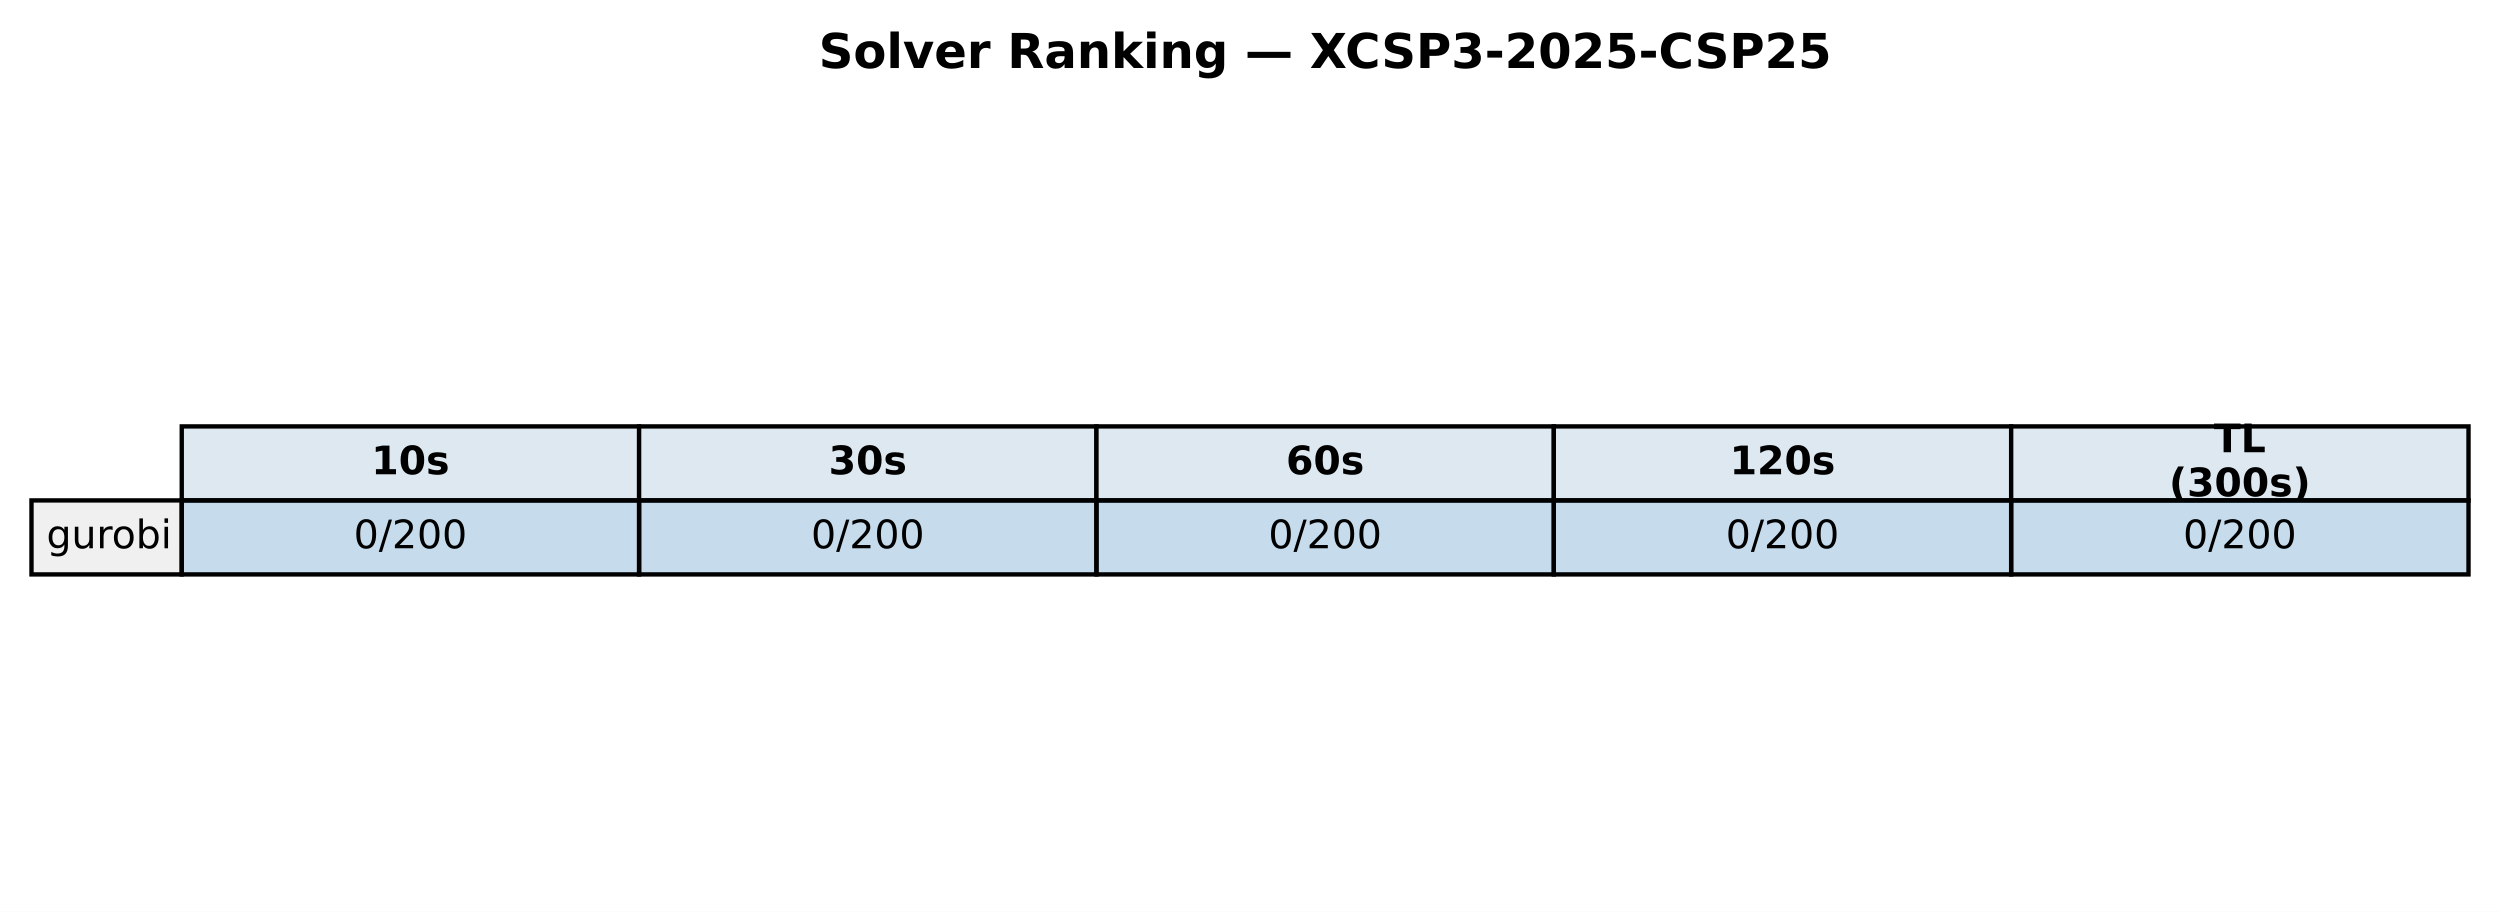
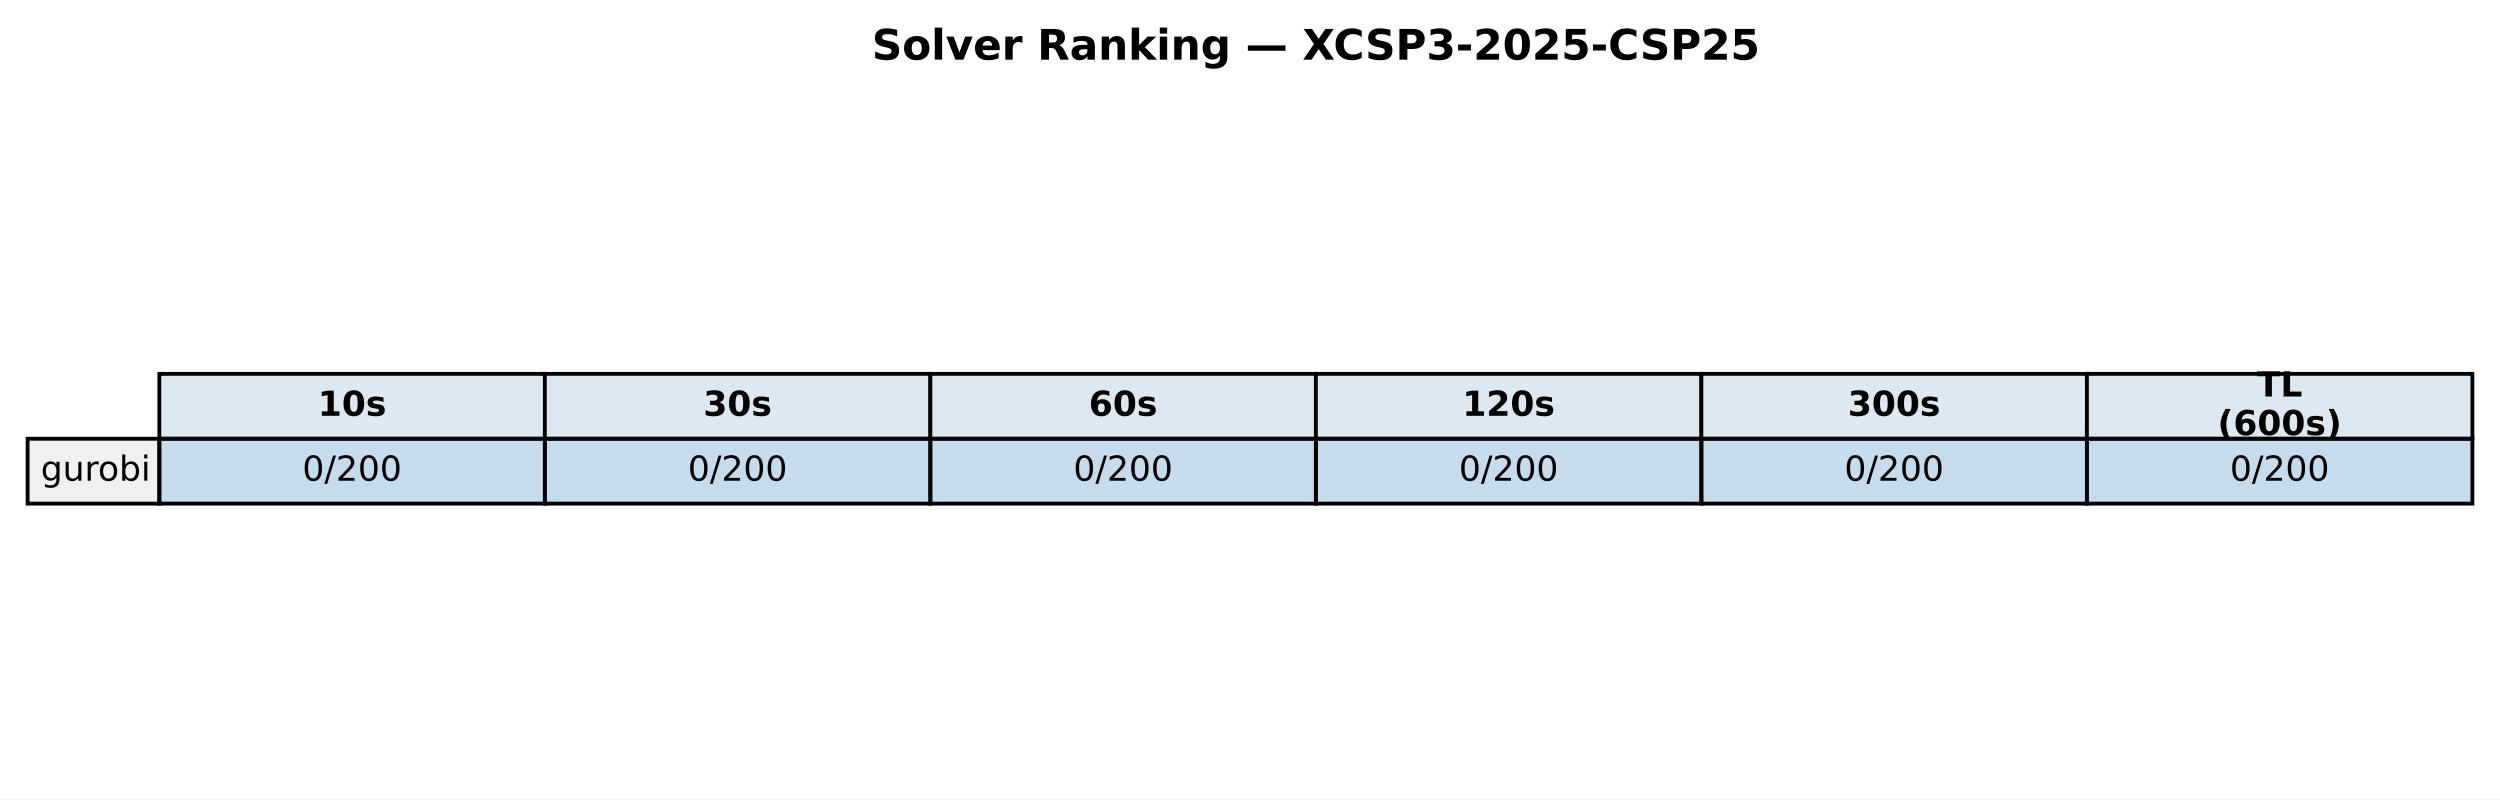
- <svg xmlns="http://www.w3.org/2000/svg" xmlns:xlink="http://www.w3.org/1999/xlink" width="571.72pt" height="208.518pt" viewBox="0 0 571.72 208.518" version="1.1">
+ <svg xmlns="http://www.w3.org/2000/svg" xmlns:xlink="http://www.w3.org/1999/xlink" width="652.088pt" height="208.518pt" viewBox="0 0 652.088 208.518" version="1.1">
  <defs>
    <style type="text/css">*{stroke-linejoin: round; stroke-linecap: butt}</style>
  </defs>
  <g id="figure_1">
    <g id="patch_1">
-       <path d="M 0 208.518  L 571.72 208.518  L 571.72 0  L 0 0  z " style="fill: #ffffff" />
+       <path d="M 0 208.518  L 652.088 208.518  L 652.088 0  L 0 0  z " style="fill: #ffffff" />
    </g>
    <g id="axes_1">
      <g id="table_1">
        <g id="patch_2">
-           <path d="M 41.563 114.438  L 146.154 114.438  L 146.154 97.514  L 41.563 97.514  z " style="fill: #dde8f0; stroke: #000000; stroke-linejoin: miter" />
+           <path d="M 41.563 114.438  L 142.117 114.438  L 142.117 97.514  L 41.563 97.514  z " style="fill: #dde8f0; stroke: #000000; stroke-linejoin: miter" />
        </g>
        <g id="text_1">
-           <g transform="translate(84.91809 108.4594) scale(0.09 -0.09)">
+           <g transform="translate(82.89948 108.4594) scale(0.09 -0.09)">
            <defs>
              <path id="DejaVuSans-Bold-31" d="M 750 831  L 1813 831  L 1813 3847  L 722 3622  L 722 4441  L 1806 4666  L 2950 4666  L 2950 831  L 4013 831  L 4013 0  L 750 0  L 750 831  z " transform="scale(0.015625)" />
              <path id="DejaVuSans-Bold-30" d="M 2944 2338  Q 2944 3213 2780 3570  Q 2616 3928 2228 3928  Q 1841 3928 1675 3570  Q 1509 3213 1509 2338  Q 1509 1453 1675 1090  Q 1841 728 2228 728  Q 2613 728 2778 1090  Q 2944 1453 2944 2338  z M 4147 2328  Q 4147 1169 3647 539  Q 3147 -91 2228 -91  Q 1306 -91 806 539  Q 306 1169 306 2328  Q 306 3491 806 4120  Q 1306 4750 2228 4750  Q 3147 4750 3647 4120  Q 4147 3491 4147 2328  z " transform="scale(0.015625)" />
              <path id="DejaVuSans-Bold-73" d="M 3272 3391  L 3272 2541  Q 2913 2691 2578 2766  Q 2244 2841 1947 2841  Q 1628 2841 1473 2761  Q 1319 2681 1319 2516  Q 1319 2381 1436 2309  Q 1553 2238 1856 2203  L 2053 2175  Q 2913 2066 3209 1816  Q 3506 1566 3506 1031  Q 3506 472 3093 190  Q 2681 -91 1863 -91  Q 1516 -91 1145 -36  Q 775 19 384 128  L 384 978  Q 719 816 1070 734  Q 1422 653 1784 653  Q 2113 653 2278 743  Q 2444 834 2444 1013  Q 2444 1163 2330 1236  Q 2216 1309 1875 1350  L 1678 1375  Q 931 1469 631 1722  Q 331 1975 331 2491  Q 331 3047 712 3315  Q 1094 3584 1881 3584  Q 2191 3584 2531 3537  Q 2872 3491 3272 3391  z " transform="scale(0.015625)" />
            </defs>
            <use xlink:href="#DejaVuSans-Bold-31" />
            <use xlink:href="#DejaVuSans-Bold-30" transform="translate(69.58008 0)" />
            <use xlink:href="#DejaVuSans-Bold-73" transform="translate(139.1602 0)" />
          </g>
        </g>
        <g id="patch_3">
-           <path d="M 146.154 114.438  L 250.746 114.438  L 250.746 97.514  L 146.154 97.514  z " style="fill: #dde8f0; stroke: #000000; stroke-linejoin: miter" />
+           <path d="M 142.117 114.438  L 242.671 114.438  L 242.671 97.514  L 142.117 97.514  z " style="fill: #dde8f0; stroke: #000000; stroke-linejoin: miter" />
        </g>
        <g id="text_2">
-           <g transform="translate(189.5096 108.4594) scale(0.09 -0.09)">
+           <g transform="translate(183.4538 108.4594) scale(0.09 -0.09)">
            <defs>
              <path id="DejaVuSans-Bold-33" d="M 2981 2516  Q 3453 2394 3698 2092  Q 3944 1791 3944 1325  Q 3944 631 3412 270  Q 2881 -91 1863 -91  Q 1503 -91 1142 -33  Q 781 25 428 141  L 428 1069  Q 766 900 1098 814  Q 1431 728 1753 728  Q 2231 728 2486 893  Q 2741 1059 2741 1369  Q 2741 1688 2480 1852  Q 2219 2016 1709 2016  L 1228 2016  L 1228 2791  L 1734 2791  Q 2188 2791 2409 2933  Q 2631 3075 2631 3366  Q 2631 3634 2415 3781  Q 2200 3928 1806 3928  Q 1516 3928 1219 3862  Q 922 3797 628 3669  L 628 4550  Q 984 4650 1334 4700  Q 1684 4750 2022 4750  Q 2931 4750 3382 4451  Q 3834 4153 3834 3553  Q 3834 3144 3618 2883  Q 3403 2622 2981 2516  z " transform="scale(0.015625)" />
            </defs>
            <use xlink:href="#DejaVuSans-Bold-33" />
            <use xlink:href="#DejaVuSans-Bold-30" transform="translate(69.58008 0)" />
            <use xlink:href="#DejaVuSans-Bold-73" transform="translate(139.1602 0)" />
          </g>
        </g>
        <g id="patch_4">
-           <path d="M 250.746 114.438  L 355.337 114.438  L 355.337 97.514  L 250.746 97.514  z " style="fill: #dde8f0; stroke: #000000; stroke-linejoin: miter" />
+           <path d="M 242.671 114.438  L 343.225 114.438  L 343.225 97.514  L 242.671 97.514  z " style="fill: #dde8f0; stroke: #000000; stroke-linejoin: miter" />
        </g>
        <g id="text_3">
-           <g transform="translate(294.1011 108.4594) scale(0.09 -0.09)">
+           <g transform="translate(284.0081 108.4594) scale(0.09 -0.09)">
            <defs>
              <path id="DejaVuSans-Bold-36" d="M 2316 2303  Q 2000 2303 1842 2098  Q 1684 1894 1684 1484  Q 1684 1075 1842 870  Q 2000 666 2316 666  Q 2634 666 2792 870  Q 2950 1075 2950 1484  Q 2950 1894 2792 2098  Q 2634 2303 2316 2303  z M 3803 4544  L 3803 3681  Q 3506 3822 3243 3889  Q 2981 3956 2731 3956  Q 2194 3956 1894 3657  Q 1594 3359 1544 2772  Q 1750 2925 1990 3001  Q 2231 3078 2516 3078  Q 3231 3078 3670 2659  Q 4109 2241 4109 1563  Q 4109 813 3618 361  Q 3128 -91 2303 -91  Q 1394 -91 895 523  Q 397 1138 397 2266  Q 397 3422 980 4083  Q 1563 4744 2578 4744  Q 2900 4744 3203 4694  Q 3506 4644 3803 4544  z " transform="scale(0.015625)" />
            </defs>
            <use xlink:href="#DejaVuSans-Bold-36" />
            <use xlink:href="#DejaVuSans-Bold-30" transform="translate(69.58008 0)" />
            <use xlink:href="#DejaVuSans-Bold-73" transform="translate(139.1602 0)" />
          </g>
        </g>
        <g id="patch_5">
-           <path d="M 355.337 114.438  L 459.929 114.438  L 459.929 97.514  L 355.337 97.514  z " style="fill: #dde8f0; stroke: #000000; stroke-linejoin: miter" />
+           <path d="M 343.225 114.438  L 443.78 114.438  L 443.78 97.514  L 343.225 97.514  z " style="fill: #dde8f0; stroke: #000000; stroke-linejoin: miter" />
        </g>
        <g id="text_4">
-           <g transform="translate(395.5616 108.4594) scale(0.09 -0.09)">
+           <g transform="translate(381.4314 108.4594) scale(0.09 -0.09)">
            <defs>
              <path id="DejaVuSans-Bold-32" d="M 1844 884  L 3897 884  L 3897 0  L 506 0  L 506 884  L 2209 2388  Q 2438 2594 2547 2791  Q 2656 2988 2656 3200  Q 2656 3528 2436 3728  Q 2216 3928 1850 3928  Q 1569 3928 1234 3808  Q 900 3688 519 3450  L 519 4475  Q 925 4609 1322 4679  Q 1719 4750 2100 4750  Q 2938 4750 3402 4381  Q 3866 4013 3866 3353  Q 3866 2972 3669 2642  Q 3472 2313 2841 1759  L 1844 884  z " transform="scale(0.015625)" />
            </defs>
            <use xlink:href="#DejaVuSans-Bold-31" />
            <use xlink:href="#DejaVuSans-Bold-32" transform="translate(69.58008 0)" />
            <use xlink:href="#DejaVuSans-Bold-30" transform="translate(139.1602 0)" />
            <use xlink:href="#DejaVuSans-Bold-73" transform="translate(208.7402 0)" />
          </g>
        </g>
        <g id="patch_6">
-           <path d="M 459.929 114.438  L 564.52 114.438  L 564.52 97.514  L 459.929 97.514  z " style="fill: #dde8f0; stroke: #000000; stroke-linejoin: miter" />
+           <path d="M 443.78 114.438  L 544.334 114.438  L 544.334 97.514  L 443.78 97.514  z " style="fill: #dde8f0; stroke: #000000; stroke-linejoin: miter" />
        </g>
        <g id="text_5">
-           <g transform="translate(506.2872 103.4204) scale(0.09 -0.09)">
+           <g transform="translate(481.9857 108.4594) scale(0.09 -0.09)">
+             <use xlink:href="#DejaVuSans-Bold-33" />
+             <use xlink:href="#DejaVuSans-Bold-30" transform="translate(69.58008 0)" />
+             <use xlink:href="#DejaVuSans-Bold-30" transform="translate(139.1602 0)" />
+             <use xlink:href="#DejaVuSans-Bold-73" transform="translate(208.7402 0)" />
+           </g>
+         </g>
+         <g id="patch_7">
+           <path d="M 544.334 114.438  L 644.888 114.438  L 644.888 97.514  L 544.334 97.514  z " style="fill: #dde8f0; stroke: #000000; stroke-linejoin: miter" />
+         </g>
+         <g id="text_6">
+           <g transform="translate(588.674 103.4204) scale(0.09 -0.09)">
            <defs>
              <path id="DejaVuSans-Bold-54" d="M 31 4666  L 4331 4666  L 4331 3756  L 2784 3756  L 2784 0  L 1581 0  L 1581 3756  L 31 3756  L 31 4666  z " transform="scale(0.015625)" />
              <path id="DejaVuSans-Bold-4c" d="M 588 4666  L 1791 4666  L 1791 909  L 3903 909  L 3903 0  L 588 0  L 588 4666  z " transform="scale(0.015625)" />
            </defs>
            <use xlink:href="#DejaVuSans-Bold-54" />
            <use xlink:href="#DejaVuSans-Bold-4c" transform="translate(68.21289 0)" />
          </g>
-           <g transform="translate(496.0399 113.4984) scale(0.09 -0.09)">
+           <g transform="translate(578.4267 113.4984) scale(0.09 -0.09)">
            <defs>
              <path id="DejaVuSans-Bold-28" d="M 2413 -844  L 1484 -844  Q 1006 -72 778 623  Q 550 1319 550 2003  Q 550 2688 779 3389  Q 1009 4091 1484 4856  L 2413 4856  Q 2013 4116 1813 3408  Q 1613 2700 1613 2009  Q 1613 1319 1811 609  Q 2009 -100 2413 -844  z " transform="scale(0.015625)" />
              <path id="DejaVuSans-Bold-29" d="M 513 -844  Q 913 -100 1113 609  Q 1313 1319 1313 2009  Q 1313 2700 1113 3408  Q 913 4116 513 4856  L 1441 4856  Q 1916 4091 2145 3389  Q 2375 2688 2375 2003  Q 2375 1319 2147 623  Q 1919 -72 1441 -844  L 513 -844  z " transform="scale(0.015625)" />
            </defs>
            <use xlink:href="#DejaVuSans-Bold-28" />
-             <use xlink:href="#DejaVuSans-Bold-33" transform="translate(45.70312 0)" />
+             <use xlink:href="#DejaVuSans-Bold-36" transform="translate(45.70312 0)" />
            <use xlink:href="#DejaVuSans-Bold-30" transform="translate(115.2832 0)" />
            <use xlink:href="#DejaVuSans-Bold-30" transform="translate(184.8633 0)" />
            <use xlink:href="#DejaVuSans-Bold-73" transform="translate(254.4434 0)" />
            <use xlink:href="#DejaVuSans-Bold-29" transform="translate(313.9648 0)" />
          </g>
        </g>
-         <g id="patch_7">
+         <g id="patch_8">
          <path d="M 7.2 131.363  L 41.563 131.363  L 41.563 114.438  L 7.2 114.438  z " style="fill: #f0f0f0; stroke: #000000; stroke-linejoin: miter" />
        </g>
-         <g id="text_6">
+         <g id="text_7">
          <g transform="translate(10.63626 125.3841) scale(0.09 -0.09)">
            <defs>
              <path id="DejaVuSans-67" d="M 2906 1791  Q 2906 2416 2648 2759  Q 2391 3103 1925 3103  Q 1463 3103 1205 2759  Q 947 2416 947 1791  Q 947 1169 1205 825  Q 1463 481 1925 481  Q 2391 481 2648 825  Q 2906 1169 2906 1791  z M 3481 434  Q 3481 -459 3084 -895  Q 2688 -1331 1869 -1331  Q 1566 -1331 1297 -1286  Q 1028 -1241 775 -1147  L 775 -588  Q 1028 -725 1275 -790  Q 1522 -856 1778 -856  Q 2344 -856 2625 -561  Q 2906 -266 2906 331  L 2906 616  Q 2728 306 2450 153  Q 2172 0 1784 0  Q 1141 0 747 490  Q 353 981 353 1791  Q 353 2603 747 3093  Q 1141 3584 1784 3584  Q 2172 3584 2450 3431  Q 2728 3278 2906 2969  L 2906 3500  L 3481 3500  L 3481 434  z " transform="scale(0.015625)" />
              <path id="DejaVuSans-75" d="M 544 1381  L 544 3500  L 1119 3500  L 1119 1403  Q 1119 906 1312 657  Q 1506 409 1894 409  Q 2359 409 2629 706  Q 2900 1003 2900 1516  L 2900 3500  L 3475 3500  L 3475 0  L 2900 0  L 2900 538  Q 2691 219 2414 64  Q 2138 -91 1772 -91  Q 1169 -91 856 284  Q 544 659 544 1381  z M 1991 3584  L 1991 3584  z " transform="scale(0.015625)" />
              <path id="DejaVuSans-72" d="M 2631 2963  Q 2534 3019 2420 3045  Q 2306 3072 2169 3072  Q 1681 3072 1420 2755  Q 1159 2438 1159 1844  L 1159 0  L 581 0  L 581 3500  L 1159 3500  L 1159 2956  Q 1341 3275 1631 3429  Q 1922 3584 2338 3584  Q 2397 3584 2469 3576  Q 2541 3569 2628 3553  L 2631 2963  z " transform="scale(0.015625)" />
              <path id="DejaVuSans-6f" d="M 1959 3097  Q 1497 3097 1228 2736  Q 959 2375 959 1747  Q 959 1119 1226 758  Q 1494 397 1959 397  Q 2419 397 2687 759  Q 2956 1122 2956 1747  Q 2956 2369 2687 2733  Q 2419 3097 1959 3097  z M 1959 3584  Q 2709 3584 3137 3096  Q 3566 2609 3566 1747  Q 3566 888 3137 398  Q 2709 -91 1959 -91  Q 1206 -91 779 398  Q 353 888 353 1747  Q 353 2609 779 3096  Q 1206 3584 1959 3584  z " transform="scale(0.015625)" />
              <path id="DejaVuSans-62" d="M 3116 1747  Q 3116 2381 2855 2742  Q 2594 3103 2138 3103  Q 1681 3103 1420 2742  Q 1159 2381 1159 1747  Q 1159 1113 1420 752  Q 1681 391 2138 391  Q 2594 391 2855 752  Q 3116 1113 3116 1747  z M 1159 2969  Q 1341 3281 1617 3432  Q 1894 3584 2278 3584  Q 2916 3584 3314 3078  Q 3713 2572 3713 1747  Q 3713 922 3314 415  Q 2916 -91 2278 -91  Q 1894 -91 1617 61  Q 1341 213 1159 525  L 1159 0  L 581 0  L 581 4863  L 1159 4863  L 1159 2969  z " transform="scale(0.015625)" />
              <path id="DejaVuSans-69" d="M 603 3500  L 1178 3500  L 1178 0  L 603 0  L 603 3500  z M 603 4863  L 1178 4863  L 1178 4134  L 603 4134  L 603 4863  z " transform="scale(0.015625)" />
            </defs>
            <use xlink:href="#DejaVuSans-67" />
            <use xlink:href="#DejaVuSans-75" transform="translate(63.47656 0)" />
            <use xlink:href="#DejaVuSans-72" transform="translate(126.8555 0)" />
            <use xlink:href="#DejaVuSans-6f" transform="translate(165.7188 0)" />
            <use xlink:href="#DejaVuSans-62" transform="translate(226.9004 0)" />
            <use xlink:href="#DejaVuSans-69" transform="translate(290.377 0)" />
          </g>
        </g>
-         <g id="patch_8">
-           <path d="M 41.563 131.363  L 146.154 131.363  L 146.154 114.438  L 41.563 114.438  z " style="fill: #1f77b4; fill-opacity: 0.25; stroke: #000000; stroke-linejoin: miter" />
-         </g>
-         <g id="text_7">
-           <g transform="translate(80.88989 125.3841) scale(0.09 -0.09)">
+         <g id="patch_9">
+           <path d="M 41.563 131.363  L 142.117 131.363  L 142.117 114.438  L 41.563 114.438  z " style="fill: #1f77b4; fill-opacity: 0.25; stroke: #000000; stroke-linejoin: miter" />
+         </g>
+         <g id="text_8">
+           <g transform="translate(78.87127 125.3841) scale(0.09 -0.09)">
            <defs>
              <path id="DejaVuSans-30" d="M 2034 4250  Q 1547 4250 1301 3770  Q 1056 3291 1056 2328  Q 1056 1369 1301 889  Q 1547 409 2034 409  Q 2525 409 2770 889  Q 3016 1369 3016 2328  Q 3016 3291 2770 3770  Q 2525 4250 2034 4250  z M 2034 4750  Q 2819 4750 3233 4129  Q 3647 3509 3647 2328  Q 3647 1150 3233 529  Q 2819 -91 2034 -91  Q 1250 -91 836 529  Q 422 1150 422 2328  Q 422 3509 836 4129  Q 1250 4750 2034 4750  z " transform="scale(0.015625)" />
              <path id="DejaVuSans-2f" d="M 1625 4666  L 2156 4666  L 531 -594  L 0 -594  L 1625 4666  z " transform="scale(0.015625)" />
              <path id="DejaVuSans-32" d="M 1228 531  L 3431 531  L 3431 0  L 469 0  L 469 531  Q 828 903 1448 1529  Q 2069 2156 2228 2338  Q 2531 2678 2651 2914  Q 2772 3150 2772 3378  Q 2772 3750 2511 3984  Q 2250 4219 1831 4219  Q 1534 4219 1204 4116  Q 875 4013 500 3803  L 500 4441  Q 881 4594 1212 4672  Q 1544 4750 1819 4750  Q 2544 4750 2975 4387  Q 3406 4025 3406 3419  Q 3406 3131 3298 2873  Q 3191 2616 2906 2266  Q 2828 2175 2409 1742  Q 1991 1309 1228 531  z " transform="scale(0.015625)" />
            </defs>
            <use xlink:href="#DejaVuSans-30" />
            <use xlink:href="#DejaVuSans-2f" transform="translate(63.62305 0)" />
            <use xlink:href="#DejaVuSans-32" transform="translate(97.31445 0)" />
            <use xlink:href="#DejaVuSans-30" transform="translate(160.9375 0)" />
            <use xlink:href="#DejaVuSans-30" transform="translate(224.5605 0)" />
          </g>
        </g>
-         <g id="patch_9">
-           <path d="M 146.154 131.363  L 250.746 131.363  L 250.746 114.438  L 146.154 114.438  z " style="fill: #1f77b4; fill-opacity: 0.25; stroke: #000000; stroke-linejoin: miter" />
-         </g>
-         <g id="text_8">
-           <g transform="translate(185.4814 125.3841) scale(0.09 -0.09)">
-             <use xlink:href="#DejaVuSans-30" />
-             <use xlink:href="#DejaVuSans-2f" transform="translate(63.62305 0)" />
-             <use xlink:href="#DejaVuSans-32" transform="translate(97.31445 0)" />
-             <use xlink:href="#DejaVuSans-30" transform="translate(160.9375 0)" />
-             <use xlink:href="#DejaVuSans-30" transform="translate(224.5605 0)" />
-           </g>
-         </g>
        <g id="patch_10">
-           <path d="M 250.746 131.363  L 355.337 131.363  L 355.337 114.438  L 250.746 114.438  z " style="fill: #1f77b4; fill-opacity: 0.25; stroke: #000000; stroke-linejoin: miter" />
+           <path d="M 142.117 131.363  L 242.671 131.363  L 242.671 114.438  L 142.117 114.438  z " style="fill: #1f77b4; fill-opacity: 0.25; stroke: #000000; stroke-linejoin: miter" />
        </g>
        <g id="text_9">
-           <g transform="translate(290.0729 125.3841) scale(0.09 -0.09)">
+           <g transform="translate(179.4256 125.3841) scale(0.09 -0.09)">
            <use xlink:href="#DejaVuSans-30" />
            <use xlink:href="#DejaVuSans-2f" transform="translate(63.62305 0)" />
            <use xlink:href="#DejaVuSans-32" transform="translate(97.31445 0)" />
            <use xlink:href="#DejaVuSans-30" transform="translate(160.9375 0)" />
            <use xlink:href="#DejaVuSans-30" transform="translate(224.5605 0)" />
          </g>
        </g>
        <g id="patch_11">
-           <path d="M 355.337 131.363  L 459.929 131.363  L 459.929 114.438  L 355.337 114.438  z " style="fill: #1f77b4; fill-opacity: 0.25; stroke: #000000; stroke-linejoin: miter" />
+           <path d="M 242.671 131.363  L 343.225 131.363  L 343.225 114.438  L 242.671 114.438  z " style="fill: #1f77b4; fill-opacity: 0.25; stroke: #000000; stroke-linejoin: miter" />
        </g>
        <g id="text_10">
-           <g transform="translate(394.6644 125.3841) scale(0.09 -0.09)">
+           <g transform="translate(279.9799 125.3841) scale(0.09 -0.09)">
            <use xlink:href="#DejaVuSans-30" />
            <use xlink:href="#DejaVuSans-2f" transform="translate(63.62305 0)" />
            <use xlink:href="#DejaVuSans-32" transform="translate(97.31445 0)" />
            <use xlink:href="#DejaVuSans-30" transform="translate(160.9375 0)" />
            <use xlink:href="#DejaVuSans-30" transform="translate(224.5605 0)" />
          </g>
        </g>
        <g id="patch_12">
-           <path d="M 459.929 131.363  L 564.52 131.363  L 564.52 114.438  L 459.929 114.438  z " style="fill: #1f77b4; fill-opacity: 0.25; stroke: #000000; stroke-linejoin: miter" />
+           <path d="M 343.225 131.363  L 443.78 131.363  L 443.78 114.438  L 343.225 114.438  z " style="fill: #1f77b4; fill-opacity: 0.25; stroke: #000000; stroke-linejoin: miter" />
        </g>
        <g id="text_11">
-           <g transform="translate(499.256 125.3841) scale(0.09 -0.09)">
+           <g transform="translate(380.5342 125.3841) scale(0.09 -0.09)">
+             <use xlink:href="#DejaVuSans-30" />
+             <use xlink:href="#DejaVuSans-2f" transform="translate(63.62305 0)" />
+             <use xlink:href="#DejaVuSans-32" transform="translate(97.31445 0)" />
+             <use xlink:href="#DejaVuSans-30" transform="translate(160.9375 0)" />
+             <use xlink:href="#DejaVuSans-30" transform="translate(224.5605 0)" />
+           </g>
+         </g>
+         <g id="patch_13">
+           <path d="M 443.78 131.363  L 544.334 131.363  L 544.334 114.438  L 443.78 114.438  z " style="fill: #1f77b4; fill-opacity: 0.25; stroke: #000000; stroke-linejoin: miter" />
+         </g>
+         <g id="text_12">
+           <g transform="translate(481.0885 125.3841) scale(0.09 -0.09)">
+             <use xlink:href="#DejaVuSans-30" />
+             <use xlink:href="#DejaVuSans-2f" transform="translate(63.62305 0)" />
+             <use xlink:href="#DejaVuSans-32" transform="translate(97.31445 0)" />
+             <use xlink:href="#DejaVuSans-30" transform="translate(160.9375 0)" />
+             <use xlink:href="#DejaVuSans-30" transform="translate(224.5605 0)" />
+           </g>
+         </g>
+         <g id="patch_14">
+           <path d="M 544.334 131.363  L 644.888 131.363  L 644.888 114.438  L 544.334 114.438  z " style="fill: #1f77b4; fill-opacity: 0.25; stroke: #000000; stroke-linejoin: miter" />
+         </g>
+         <g id="text_13">
+           <g transform="translate(581.6428 125.3841) scale(0.09 -0.09)">
            <use xlink:href="#DejaVuSans-30" />
            <use xlink:href="#DejaVuSans-2f" transform="translate(63.62305 0)" />
            <use xlink:href="#DejaVuSans-32" transform="translate(97.31445 0)" />
            <use xlink:href="#DejaVuSans-30" transform="translate(160.9375 0)" />
            <use xlink:href="#DejaVuSans-30" transform="translate(224.5605 0)" />
          </g>
        </g>
      </g>
-       <g id="text_12">
-         <g transform="translate(187.2303 15.55828) scale(0.11 -0.11)">
+       <g id="text_14">
+         <g transform="translate(227.4144 15.55828) scale(0.11 -0.11)">
          <defs>
            <path id="DejaVuSans-Bold-53" d="M 3834 4519  L 3834 3531  Q 3450 3703 3084 3790  Q 2719 3878 2394 3878  Q 1963 3878 1756 3759  Q 1550 3641 1550 3391  Q 1550 3203 1689 3098  Q 1828 2994 2194 2919  L 2706 2816  Q 3484 2659 3812 2340  Q 4141 2022 4141 1434  Q 4141 663 3683 286  Q 3225 -91 2284 -91  Q 1841 -91 1394 -6  Q 947 78 500 244  L 500 1259  Q 947 1022 1364 901  Q 1781 781 2169 781  Q 2563 781 2772 912  Q 2981 1044 2981 1288  Q 2981 1506 2839 1625  Q 2697 1744 2272 1838  L 1806 1941  Q 1106 2091 782 2419  Q 459 2747 459 3303  Q 459 4000 909 4375  Q 1359 4750 2203 4750  Q 2588 4750 2994 4692  Q 3400 4634 3834 4519  z " transform="scale(0.015625)" />
            <path id="DejaVuSans-Bold-6f" d="M 2203 2784  Q 1831 2784 1636 2517  Q 1441 2250 1441 1747  Q 1441 1244 1636 976  Q 1831 709 2203 709  Q 2569 709 2762 976  Q 2956 1244 2956 1747  Q 2956 2250 2762 2517  Q 2569 2784 2203 2784  z M 2203 3584  Q 3106 3584 3614 3096  Q 4122 2609 4122 1747  Q 4122 884 3614 396  Q 3106 -91 2203 -91  Q 1297 -91 786 396  Q 275 884 275 1747  Q 275 2609 786 3096  Q 1297 3584 2203 3584  z " transform="scale(0.015625)" />
            <path id="DejaVuSans-Bold-6c" d="M 538 4863  L 1656 4863  L 1656 0  L 538 0  L 538 4863  z " transform="scale(0.015625)" />
            <path id="DejaVuSans-Bold-76" d="M 97 3500  L 1216 3500  L 2088 1081  L 2956 3500  L 4078 3500  L 2700 0  L 1472 0  L 97 3500  z " transform="scale(0.015625)" />
            <path id="DejaVuSans-Bold-65" d="M 4031 1759  L 4031 1441  L 1416 1441  Q 1456 1047 1700 850  Q 1944 653 2381 653  Q 2734 653 3104 758  Q 3475 863 3866 1075  L 3866 213  Q 3469 63 3072 -14  Q 2675 -91 2278 -91  Q 1328 -91 801 392  Q 275 875 275 1747  Q 275 2603 792 3093  Q 1309 3584 2216 3584  Q 3041 3584 3536 3087  Q 4031 2591 4031 1759  z M 2881 2131  Q 2881 2450 2695 2645  Q 2509 2841 2209 2841  Q 1884 2841 1681 2658  Q 1478 2475 1428 2131  L 2881 2131  z " transform="scale(0.015625)" />
            <path id="DejaVuSans-Bold-72" d="M 3138 2547  Q 2991 2616 2845 2648  Q 2700 2681 2553 2681  Q 2122 2681 1889 2404  Q 1656 2128 1656 1613  L 1656 0  L 538 0  L 538 3500  L 1656 3500  L 1656 2925  Q 1872 3269 2151 3426  Q 2431 3584 2822 3584  Q 2878 3584 2943 3579  Q 3009 3575 3134 3559  L 3138 2547  z " transform="scale(0.015625)" />
            <path id="DejaVuSans-Bold-20" transform="scale(0.015625)" />
            <path id="DejaVuSans-Bold-52" d="M 2297 2597  Q 2675 2597 2839 2737  Q 3003 2878 3003 3200  Q 3003 3519 2839 3656  Q 2675 3794 2297 3794  L 1791 3794  L 1791 2597  L 2297 2597  z M 1791 1766  L 1791 0  L 588 0  L 588 4666  L 2425 4666  Q 3347 4666 3776 4356  Q 4206 4047 4206 3378  Q 4206 2916 3982 2619  Q 3759 2322 3309 2181  Q 3556 2125 3751 1926  Q 3947 1728 4147 1325  L 4800 0  L 3519 0  L 2950 1159  Q 2778 1509 2601 1637  Q 2425 1766 2131 1766  L 1791 1766  z " transform="scale(0.015625)" />
            <path id="DejaVuSans-Bold-61" d="M 2106 1575  Q 1756 1575 1579 1456  Q 1403 1338 1403 1106  Q 1403 894 1545 773  Q 1688 653 1941 653  Q 2256 653 2472 879  Q 2688 1106 2688 1447  L 2688 1575  L 2106 1575  z M 3816 1997  L 3816 0  L 2688 0  L 2688 519  Q 2463 200 2181 54  Q 1900 -91 1497 -91  Q 953 -91 614 226  Q 275 544 275 1050  Q 275 1666 698 1953  Q 1122 2241 2028 2241  L 2688 2241  L 2688 2328  Q 2688 2594 2478 2717  Q 2269 2841 1825 2841  Q 1466 2841 1156 2769  Q 847 2697 581 2553  L 581 3406  Q 941 3494 1303 3539  Q 1666 3584 2028 3584  Q 2975 3584 3395 3211  Q 3816 2838 3816 1997  z " transform="scale(0.015625)" />
            <path id="DejaVuSans-Bold-6e" d="M 4056 2131  L 4056 0  L 2931 0  L 2931 347  L 2931 1631  Q 2931 2084 2911 2256  Q 2891 2428 2841 2509  Q 2775 2619 2662 2680  Q 2550 2741 2406 2741  Q 2056 2741 1856 2470  Q 1656 2200 1656 1722  L 1656 0  L 538 0  L 538 3500  L 1656 3500  L 1656 2988  Q 1909 3294 2193 3439  Q 2478 3584 2822 3584  Q 3428 3584 3742 3212  Q 4056 2841 4056 2131  z " transform="scale(0.015625)" />
            <path id="DejaVuSans-Bold-6b" d="M 538 4863  L 1656 4863  L 1656 2216  L 2944 3500  L 4244 3500  L 2534 1894  L 4378 0  L 3022 0  L 1656 1459  L 1656 0  L 538 0  L 538 4863  z " transform="scale(0.015625)" />
            <path id="DejaVuSans-Bold-69" d="M 538 3500  L 1656 3500  L 1656 0  L 538 0  L 538 3500  z M 538 4863  L 1656 4863  L 1656 3950  L 538 3950  L 538 4863  z " transform="scale(0.015625)" />
            <path id="DejaVuSans-Bold-67" d="M 2919 594  Q 2688 288 2409 144  Q 2131 0 1766 0  Q 1125 0 706 504  Q 288 1009 288 1791  Q 288 2575 706 3076  Q 1125 3578 1766 3578  Q 2131 3578 2409 3434  Q 2688 3291 2919 2981  L 2919 3500  L 4044 3500  L 4044 353  Q 4044 -491 3511 -936  Q 2978 -1381 1966 -1381  Q 1638 -1381 1331 -1331  Q 1025 -1281 716 -1178  L 716 -306  Q 1009 -475 1290 -558  Q 1572 -641 1856 -641  Q 2406 -641 2662 -400  Q 2919 -159 2919 353  L 2919 594  z M 2181 2772  Q 1834 2772 1640 2515  Q 1447 2259 1447 1791  Q 1447 1309 1634 1061  Q 1822 813 2181 813  Q 2531 813 2725 1069  Q 2919 1325 2919 1791  Q 2919 2259 2725 2515  Q 2531 2772 2181 2772  z " transform="scale(0.015625)" />
            <path id="DejaVuSans-Bold-2014" d="M 344 2156  L 6056 2156  L 6056 1350  L 344 1350  L 344 2156  z " transform="scale(0.015625)" />
            <path id="DejaVuSans-Bold-58" d="M 3188 2381  L 4806 0  L 3553 0  L 2463 1594  L 1381 0  L 122 0  L 1741 2381  L 184 4666  L 1441 4666  L 2463 3163  L 3481 4666  L 4744 4666  L 3188 2381  z " transform="scale(0.015625)" />
            <path id="DejaVuSans-Bold-43" d="M 4288 256  Q 3956 84 3597 -3  Q 3238 -91 2847 -91  Q 1681 -91 1000 561  Q 319 1213 319 2328  Q 319 3447 1000 4098  Q 1681 4750 2847 4750  Q 3238 4750 3597 4662  Q 3956 4575 4288 4403  L 4288 3438  Q 3953 3666 3628 3772  Q 3303 3878 2944 3878  Q 2300 3878 1931 3465  Q 1563 3053 1563 2328  Q 1563 1606 1931 1193  Q 2300 781 2944 781  Q 3303 781 3628 887  Q 3953 994 4288 1222  L 4288 256  z " transform="scale(0.015625)" />
            <path id="DejaVuSans-Bold-50" d="M 588 4666  L 2584 4666  Q 3475 4666 3951 4270  Q 4428 3875 4428 3144  Q 4428 2409 3951 2014  Q 3475 1619 2584 1619  L 1791 1619  L 1791 0  L 588 0  L 588 4666  z M 1791 3794  L 1791 2491  L 2456 2491  Q 2806 2491 2997 2661  Q 3188 2831 3188 3144  Q 3188 3456 2997 3625  Q 2806 3794 2456 3794  L 1791 3794  z " transform="scale(0.015625)" />
            <path id="DejaVuSans-Bold-2d" d="M 347 2297  L 2309 2297  L 2309 1388  L 347 1388  L 347 2297  z " transform="scale(0.015625)" />
            <path id="DejaVuSans-Bold-35" d="M 678 4666  L 3669 4666  L 3669 3781  L 1638 3781  L 1638 3059  Q 1775 3097 1914 3117  Q 2053 3138 2203 3138  Q 3056 3138 3531 2711  Q 4006 2284 4006 1522  Q 4006 766 3489 337  Q 2972 -91 2053 -91  Q 1656 -91 1267 -14  Q 878 63 494 219  L 494 1166  Q 875 947 1217 837  Q 1559 728 1863 728  Q 2300 728 2551 942  Q 2803 1156 2803 1522  Q 2803 1891 2551 2103  Q 2300 2316 1863 2316  Q 1603 2316 1309 2248  Q 1016 2181 678 2041  L 678 4666  z " transform="scale(0.015625)" />
          </defs>
          <use xlink:href="#DejaVuSans-Bold-53" />
          <use xlink:href="#DejaVuSans-Bold-6f" transform="translate(72.02148 0)" />
          <use xlink:href="#DejaVuSans-Bold-6c" transform="translate(140.7227 0)" />
          <use xlink:href="#DejaVuSans-Bold-76" transform="translate(175 0)" />
          <use xlink:href="#DejaVuSans-Bold-65" transform="translate(240.1855 0)" />
          <use xlink:href="#DejaVuSans-Bold-72" transform="translate(308.0078 0)" />
          <use xlink:href="#DejaVuSans-Bold-20" transform="translate(357.3242 0)" />
          <use xlink:href="#DejaVuSans-Bold-52" transform="translate(392.1387 0)" />
          <use xlink:href="#DejaVuSans-Bold-61" transform="translate(469.1406 0)" />
          <use xlink:href="#DejaVuSans-Bold-6e" transform="translate(536.6211 0)" />
          <use xlink:href="#DejaVuSans-Bold-6b" transform="translate(607.8125 0)" />
          <use xlink:href="#DejaVuSans-Bold-69" transform="translate(674.3164 0)" />
          <use xlink:href="#DejaVuSans-Bold-6e" transform="translate(708.5938 0)" />
          <use xlink:href="#DejaVuSans-Bold-67" transform="translate(779.7852 0)" />
          <use xlink:href="#DejaVuSans-Bold-20" transform="translate(851.3672 0)" />
          <use xlink:href="#DejaVuSans-Bold-2014" transform="translate(886.1816 0)" />
          <use xlink:href="#DejaVuSans-Bold-20" transform="translate(986.1816 0)" />
          <use xlink:href="#DejaVuSans-Bold-58" transform="translate(1020.996 0)" />
          <use xlink:href="#DejaVuSans-Bold-43" transform="translate(1094.471 0)" />
          <use xlink:href="#DejaVuSans-Bold-53" transform="translate(1169.734 0)" />
          <use xlink:href="#DejaVuSans-Bold-50" transform="translate(1241.756 0)" />
          <use xlink:href="#DejaVuSans-Bold-33" transform="translate(1315.047 0)" />
          <use xlink:href="#DejaVuSans-Bold-2d" transform="translate(1384.627 0)" />
          <use xlink:href="#DejaVuSans-Bold-32" transform="translate(1426.131 0)" />
          <use xlink:href="#DejaVuSans-Bold-30" transform="translate(1495.711 0)" />
          <use xlink:href="#DejaVuSans-Bold-32" transform="translate(1565.291 0)" />
          <use xlink:href="#DejaVuSans-Bold-35" transform="translate(1634.871 0)" />
          <use xlink:href="#DejaVuSans-Bold-2d" transform="translate(1704.451 0)" />
          <use xlink:href="#DejaVuSans-Bold-43" transform="translate(1745.955 0)" />
          <use xlink:href="#DejaVuSans-Bold-53" transform="translate(1821.219 0)" />
          <use xlink:href="#DejaVuSans-Bold-50" transform="translate(1893.24 0)" />
          <use xlink:href="#DejaVuSans-Bold-32" transform="translate(1966.531 0)" />
          <use xlink:href="#DejaVuSans-Bold-35" transform="translate(2036.111 0)" />
        </g>
      </g>
    </g>
  </g>
</svg>
